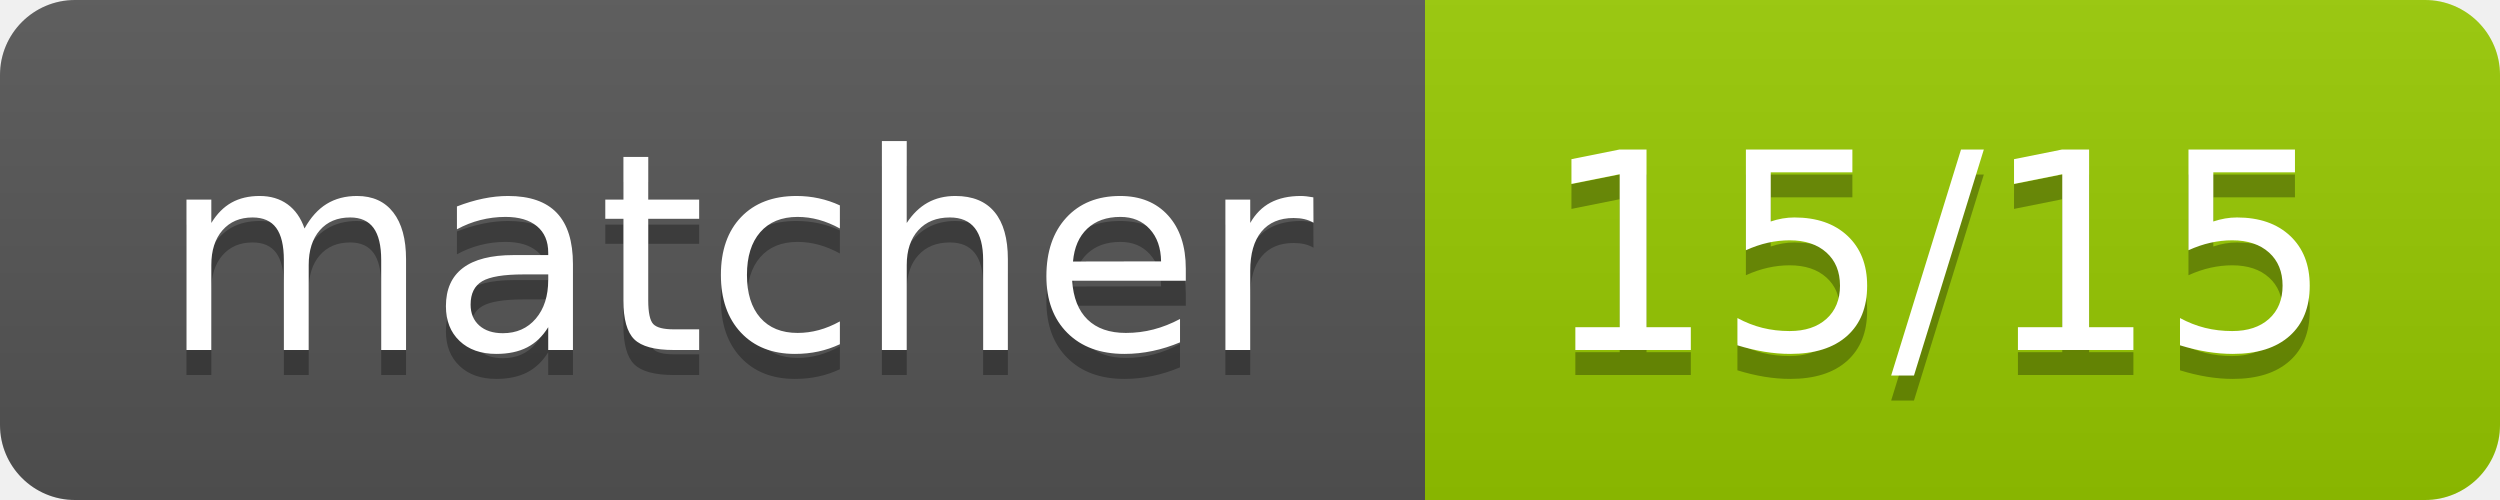
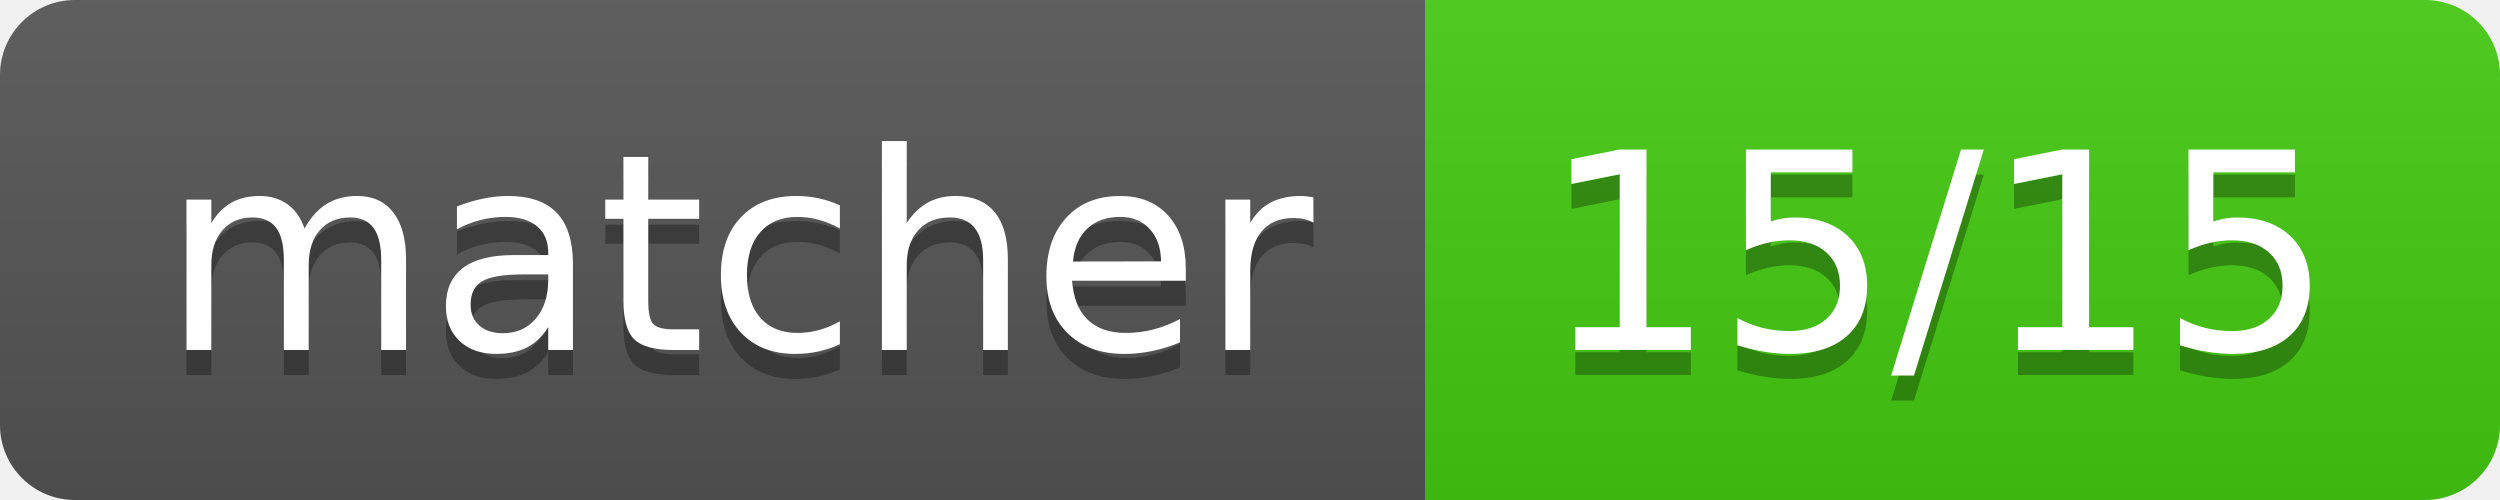
<svg xmlns="http://www.w3.org/2000/svg" width="100" height="20" role="img" aria-label="matcher: 15/15">
  <linearGradient id="s" x2="0" y2="100%">
    <stop offset="0" stop-color="#bbb" stop-opacity=".1" />
    <stop offset="1" stop-opacity=".1" />
  </linearGradient>
  <clipPath id="r">
    <rect width="100" height="20" rx="3" fill="#fff" />
  </clipPath>
  <g clip-path="url(#r)">
    <rect width="57" height="20" fill="#555" />
-     <rect x="57" width="43" height="20" fill="#97ca00" />
+     <rect x="57" width="43" height="20" fill="#4c1" />
    <rect width="100" height="20" fill="url(#s)" />
  </g>
  <g fill="#fff" text-anchor="middle" font-family="Verdana,Geneva,DejaVu Sans,sans-serif" text-rendering="geometricPrecision" font-size="110">
    <text aria-hidden="true" x="295.0" y="150" fill="#010101" fill-opacity=".3" transform="scale(.1)" textLength="470">matcher</text>
    <text x="295.0" y="140" transform="scale(.1)" fill="#fff" textLength="470">matcher</text>
    <text aria-hidden="true" x="775.0" y="150" fill="#010101" fill-opacity=".3" transform="scale(.1)" textLength="330">15/15</text>
    <text x="775.0" y="140" transform="scale(.1)" fill="#fff" textLength="330">15/15</text>
  </g>
</svg>
